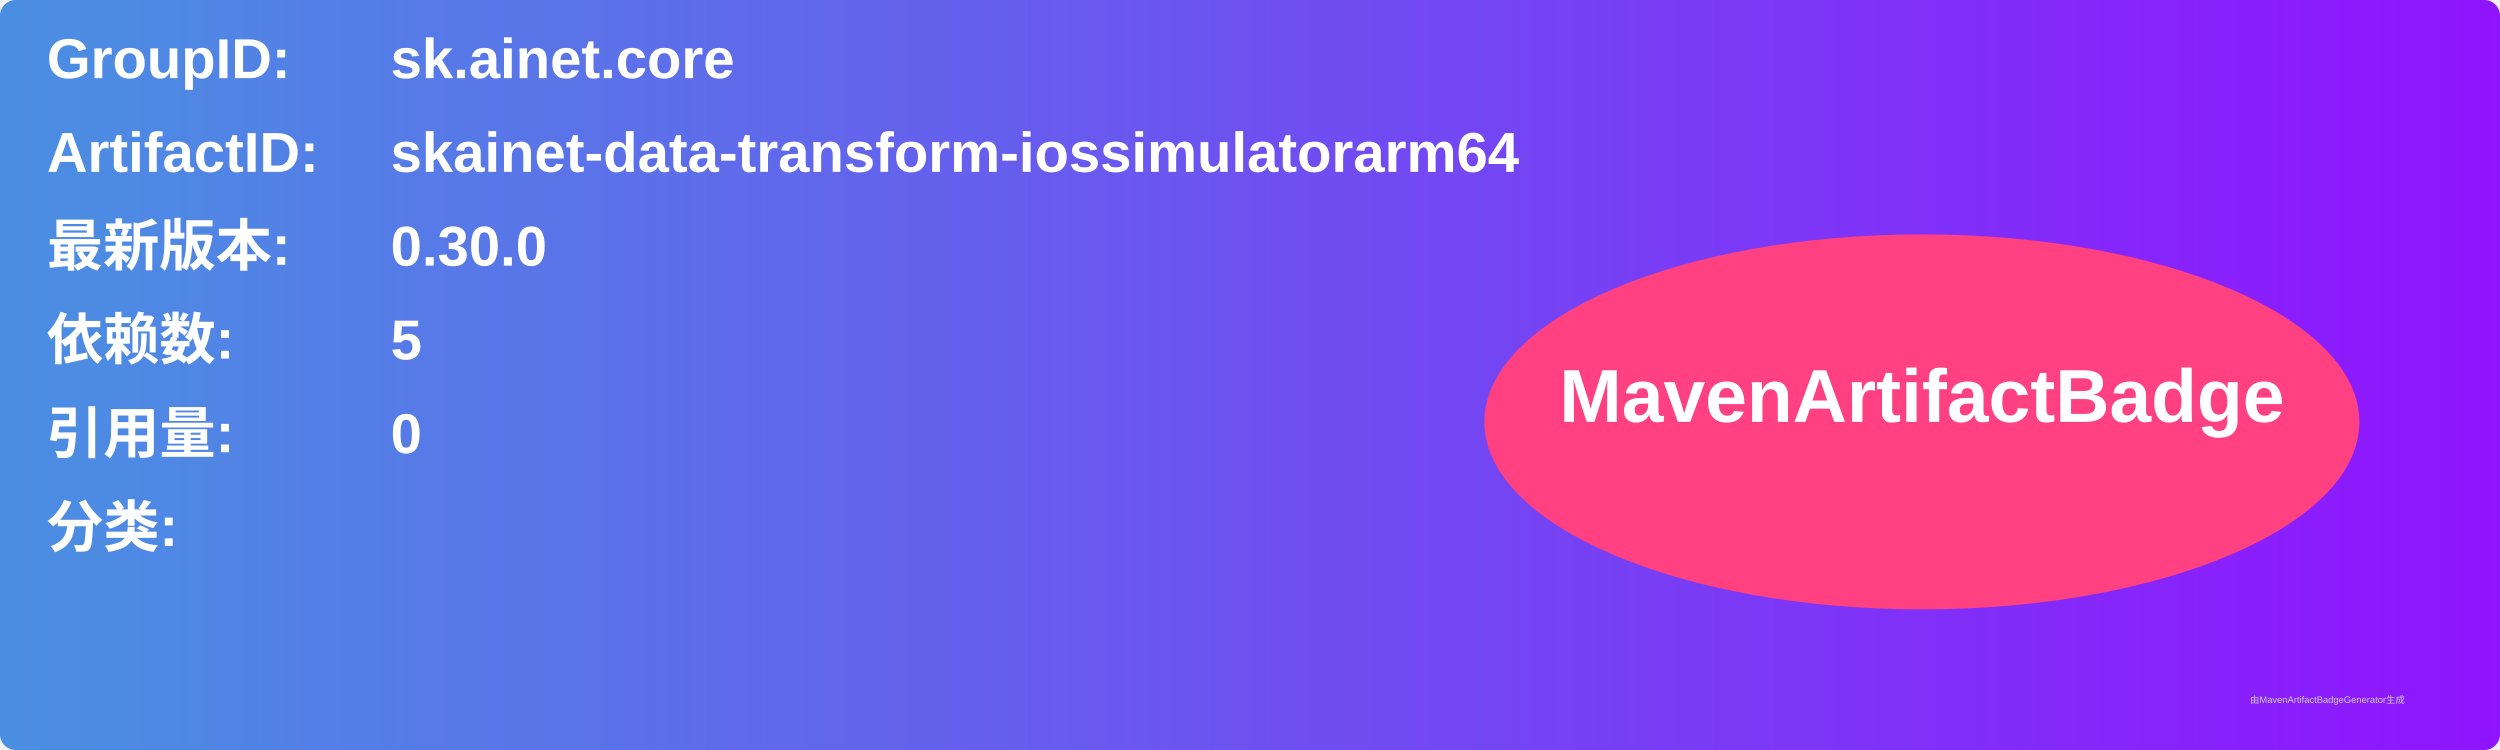
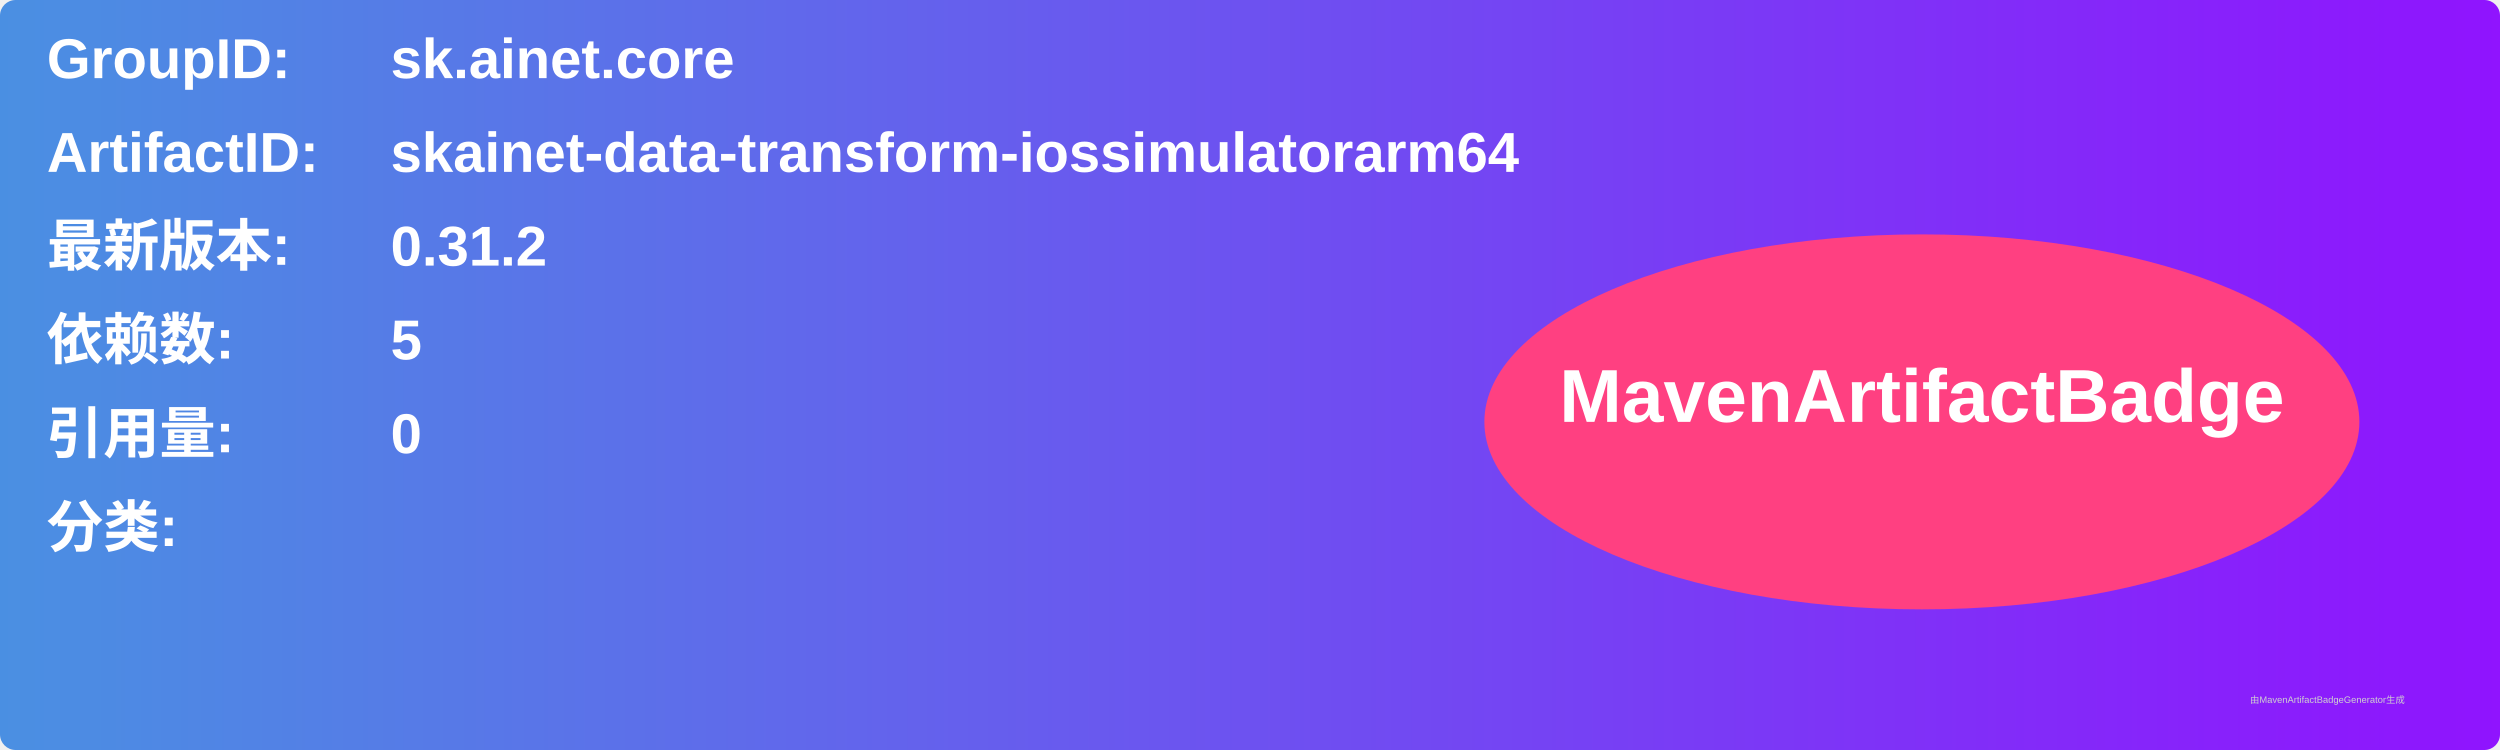
<svg xmlns="http://www.w3.org/2000/svg" width="800" height="240" viewBox="0 0 800 240">
  <linearGradient id="grad" x1="0%" y1="0%" x2="100%" y2="0%">
    <stop offset="0%" stop-color="#4a90e2" />
    <stop offset="100%" stop-color="#9013fe" />
  </linearGradient>
  <rect width="100%" height="100%" rx="5" ry="5" fill="url(#grad)" />
  <g transform="translate(15, 15)">
    <text x="0" y="10" font-family="Arial" font-size="18" fill="white" font-weight="bold" width="260">GroupID:</text>
    <text x="110" y="10" font-family="Arial" font-size="18" fill="white" font-weight="bold" width="460">sk.ainet.core</text>
    <text x="0" y="40" font-family="Arial" font-size="18" fill="white" font-weight="bold" width="260">ArtifactID:</text>
    <text x="110" y="40" font-family="Arial" font-size="18" fill="white" font-weight="bold" width="460">skainet-data-transform-iossimulatorarm64</text>
    <text x="0" y="70" font-family="Arial" font-size="18" fill="white" font-weight="bold">最新版本:</text>
    <text x="110" y="70" font-family="Arial" font-size="18" fill="white" font-weight="bold">
-       <tspan font-weight="bold">0.30.0</tspan>
+       <tspan font-weight="bold">0.31.2</tspan>
    </text>
    <text x="0" y="100" font-family="Arial" font-size="18" fill="white" font-weight="bold">依赖数: </text>
    <text x="110" y="100" font-family="Arial" font-size="18" fill="white">
      <tspan font-weight="bold">5</tspan>
    </text>
    <text x="0" y="130" font-family="Arial" font-size="18" fill="white" font-weight="bold">引用量: </text>
    <text x="110" y="130" font-family="Arial" font-size="18" fill="white">
      <tspan font-weight="bold">0</tspan>
    </text>
    <text x="0" y="160" font-family="Arial" font-size="18" fill="white" font-weight="bold">分类:</text>
    <text x="10" y="190" font-family="Arial" font-size="10" fill="white">
      <tspan font-weight="bold" />
    </text>
    <ellipse cx="600" cy="120" rx="140" ry="60" fill="#ff4081" />
    <text x="600" y="120" text-anchor="middle" font-family="Arial" font-size="24" fill="white" font-weight="bold">MavenArtifactBadge</text>
  </g>
  <text x="720" y="225" font-family="Arial" font-size="3" fill="#d0d0d0">由MavenArtifactBadgeGenerator生成</text>
</svg>
